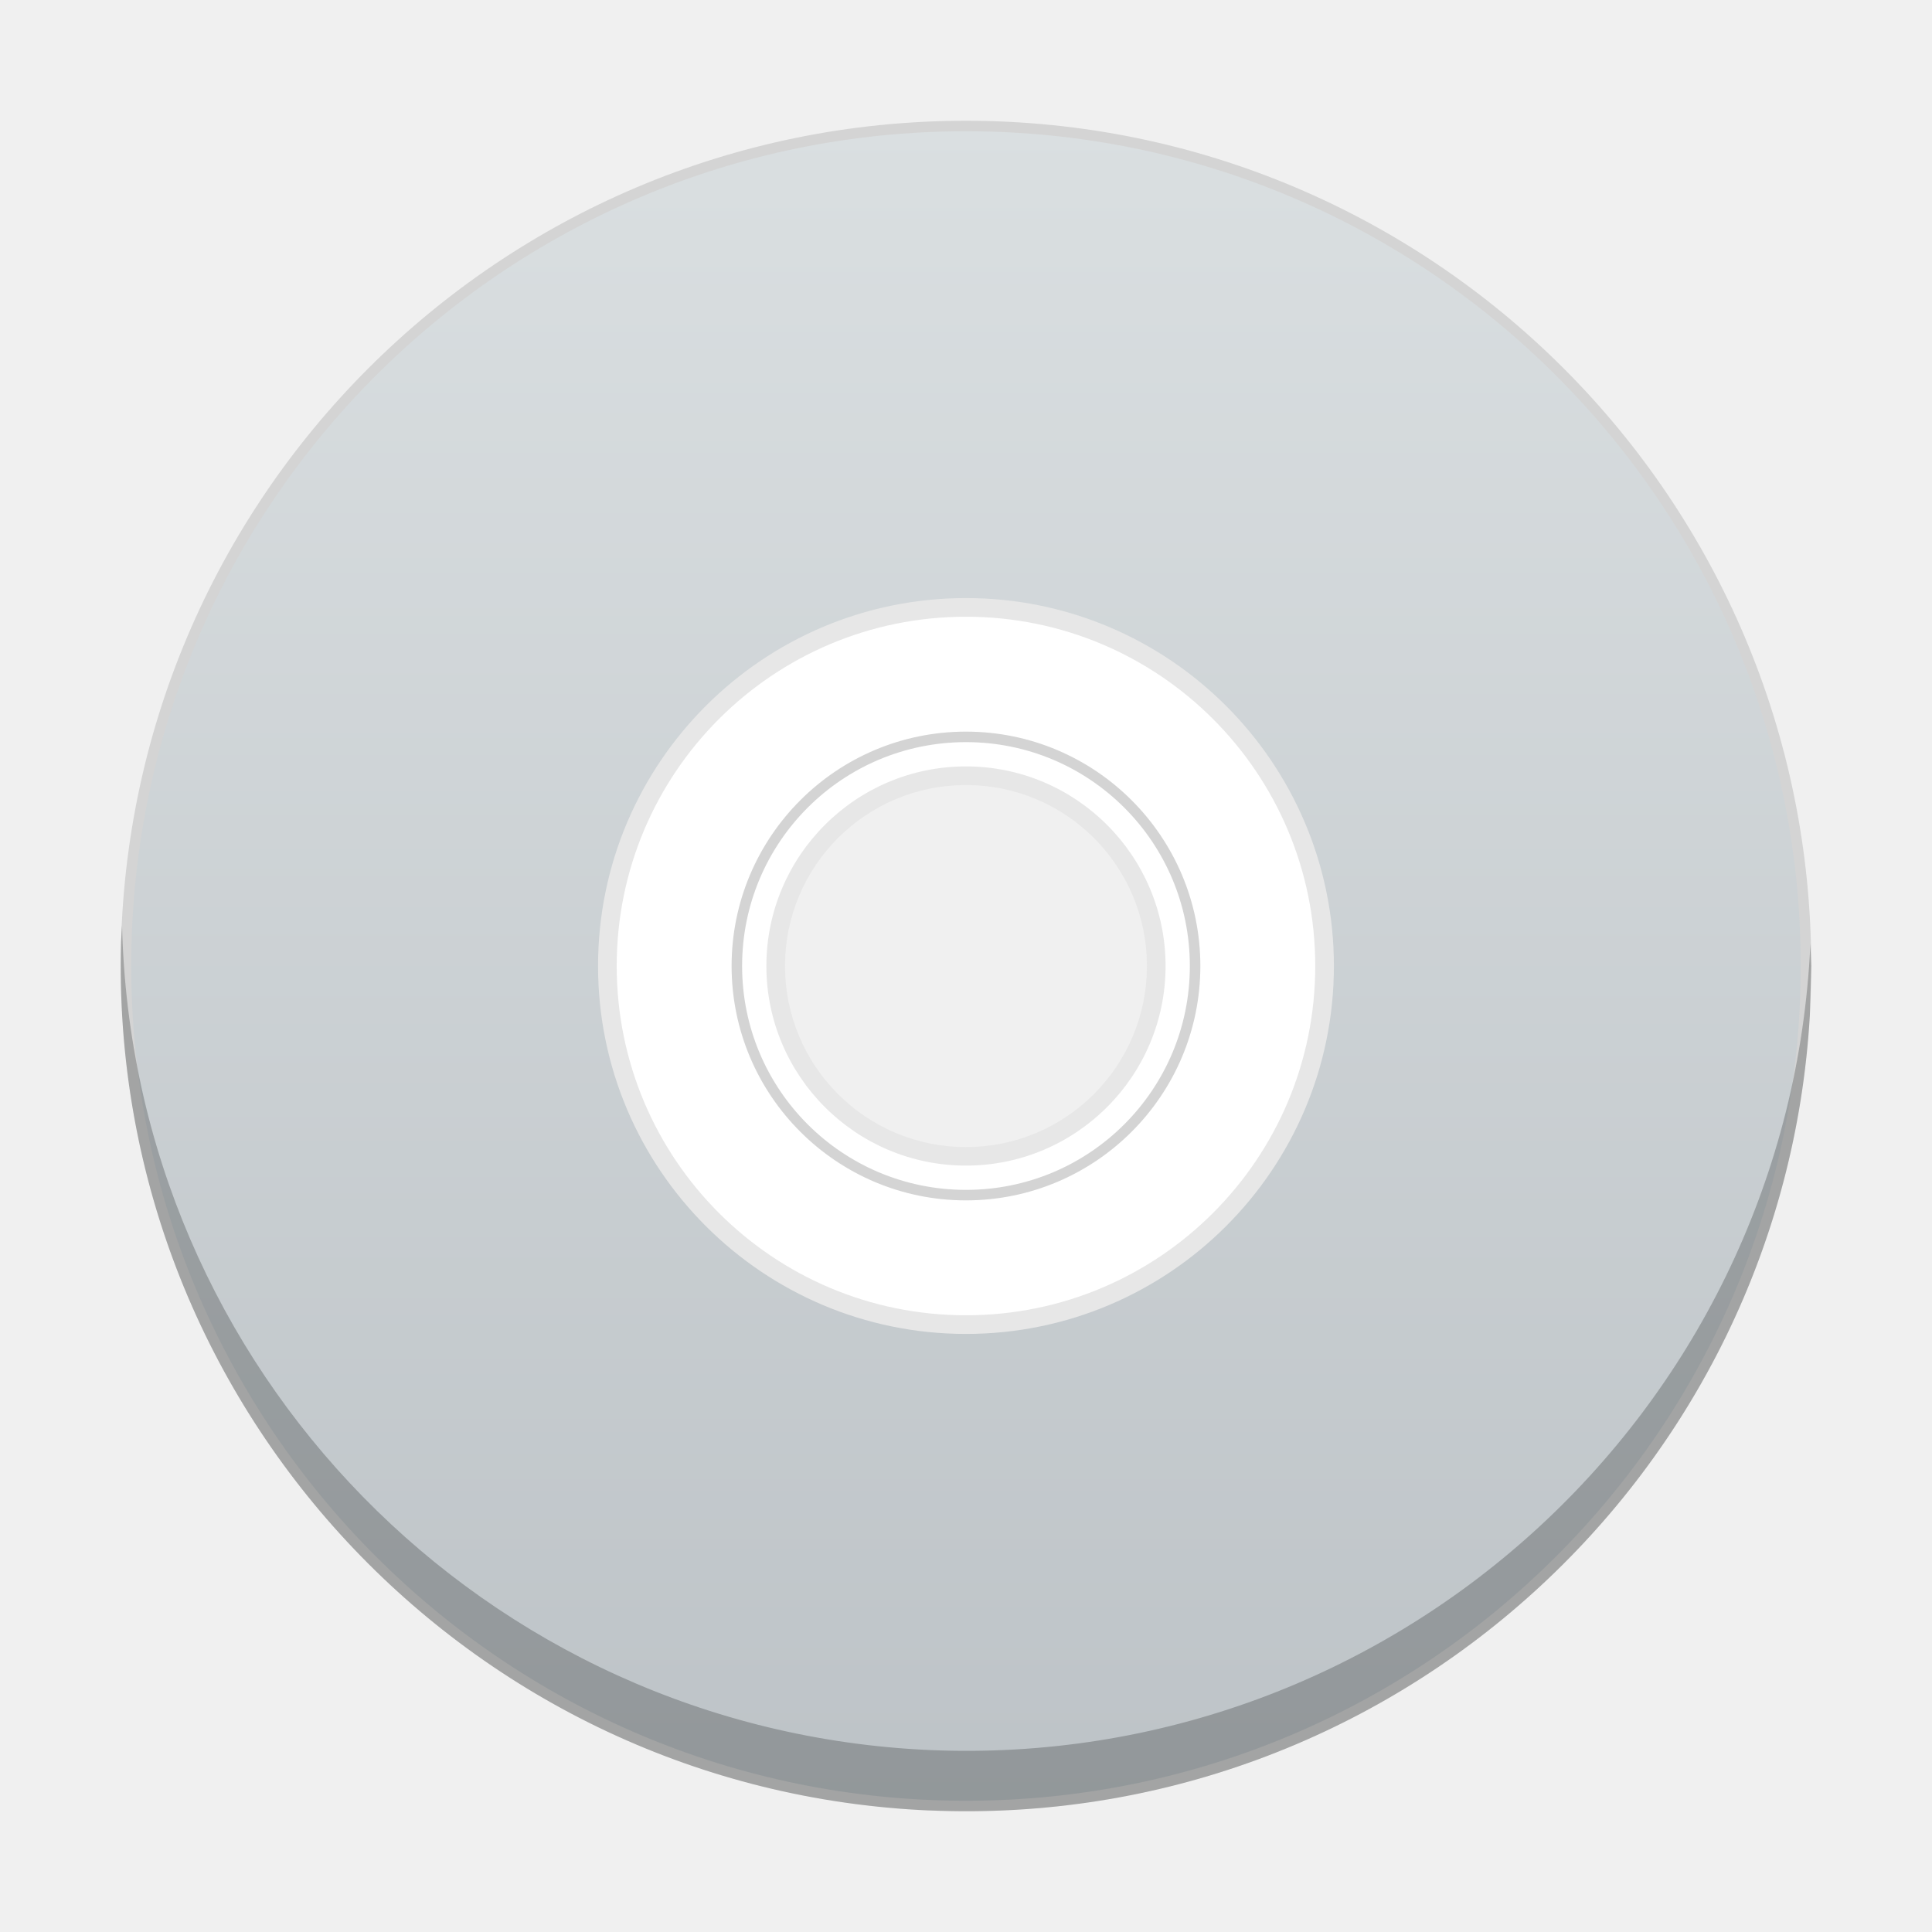
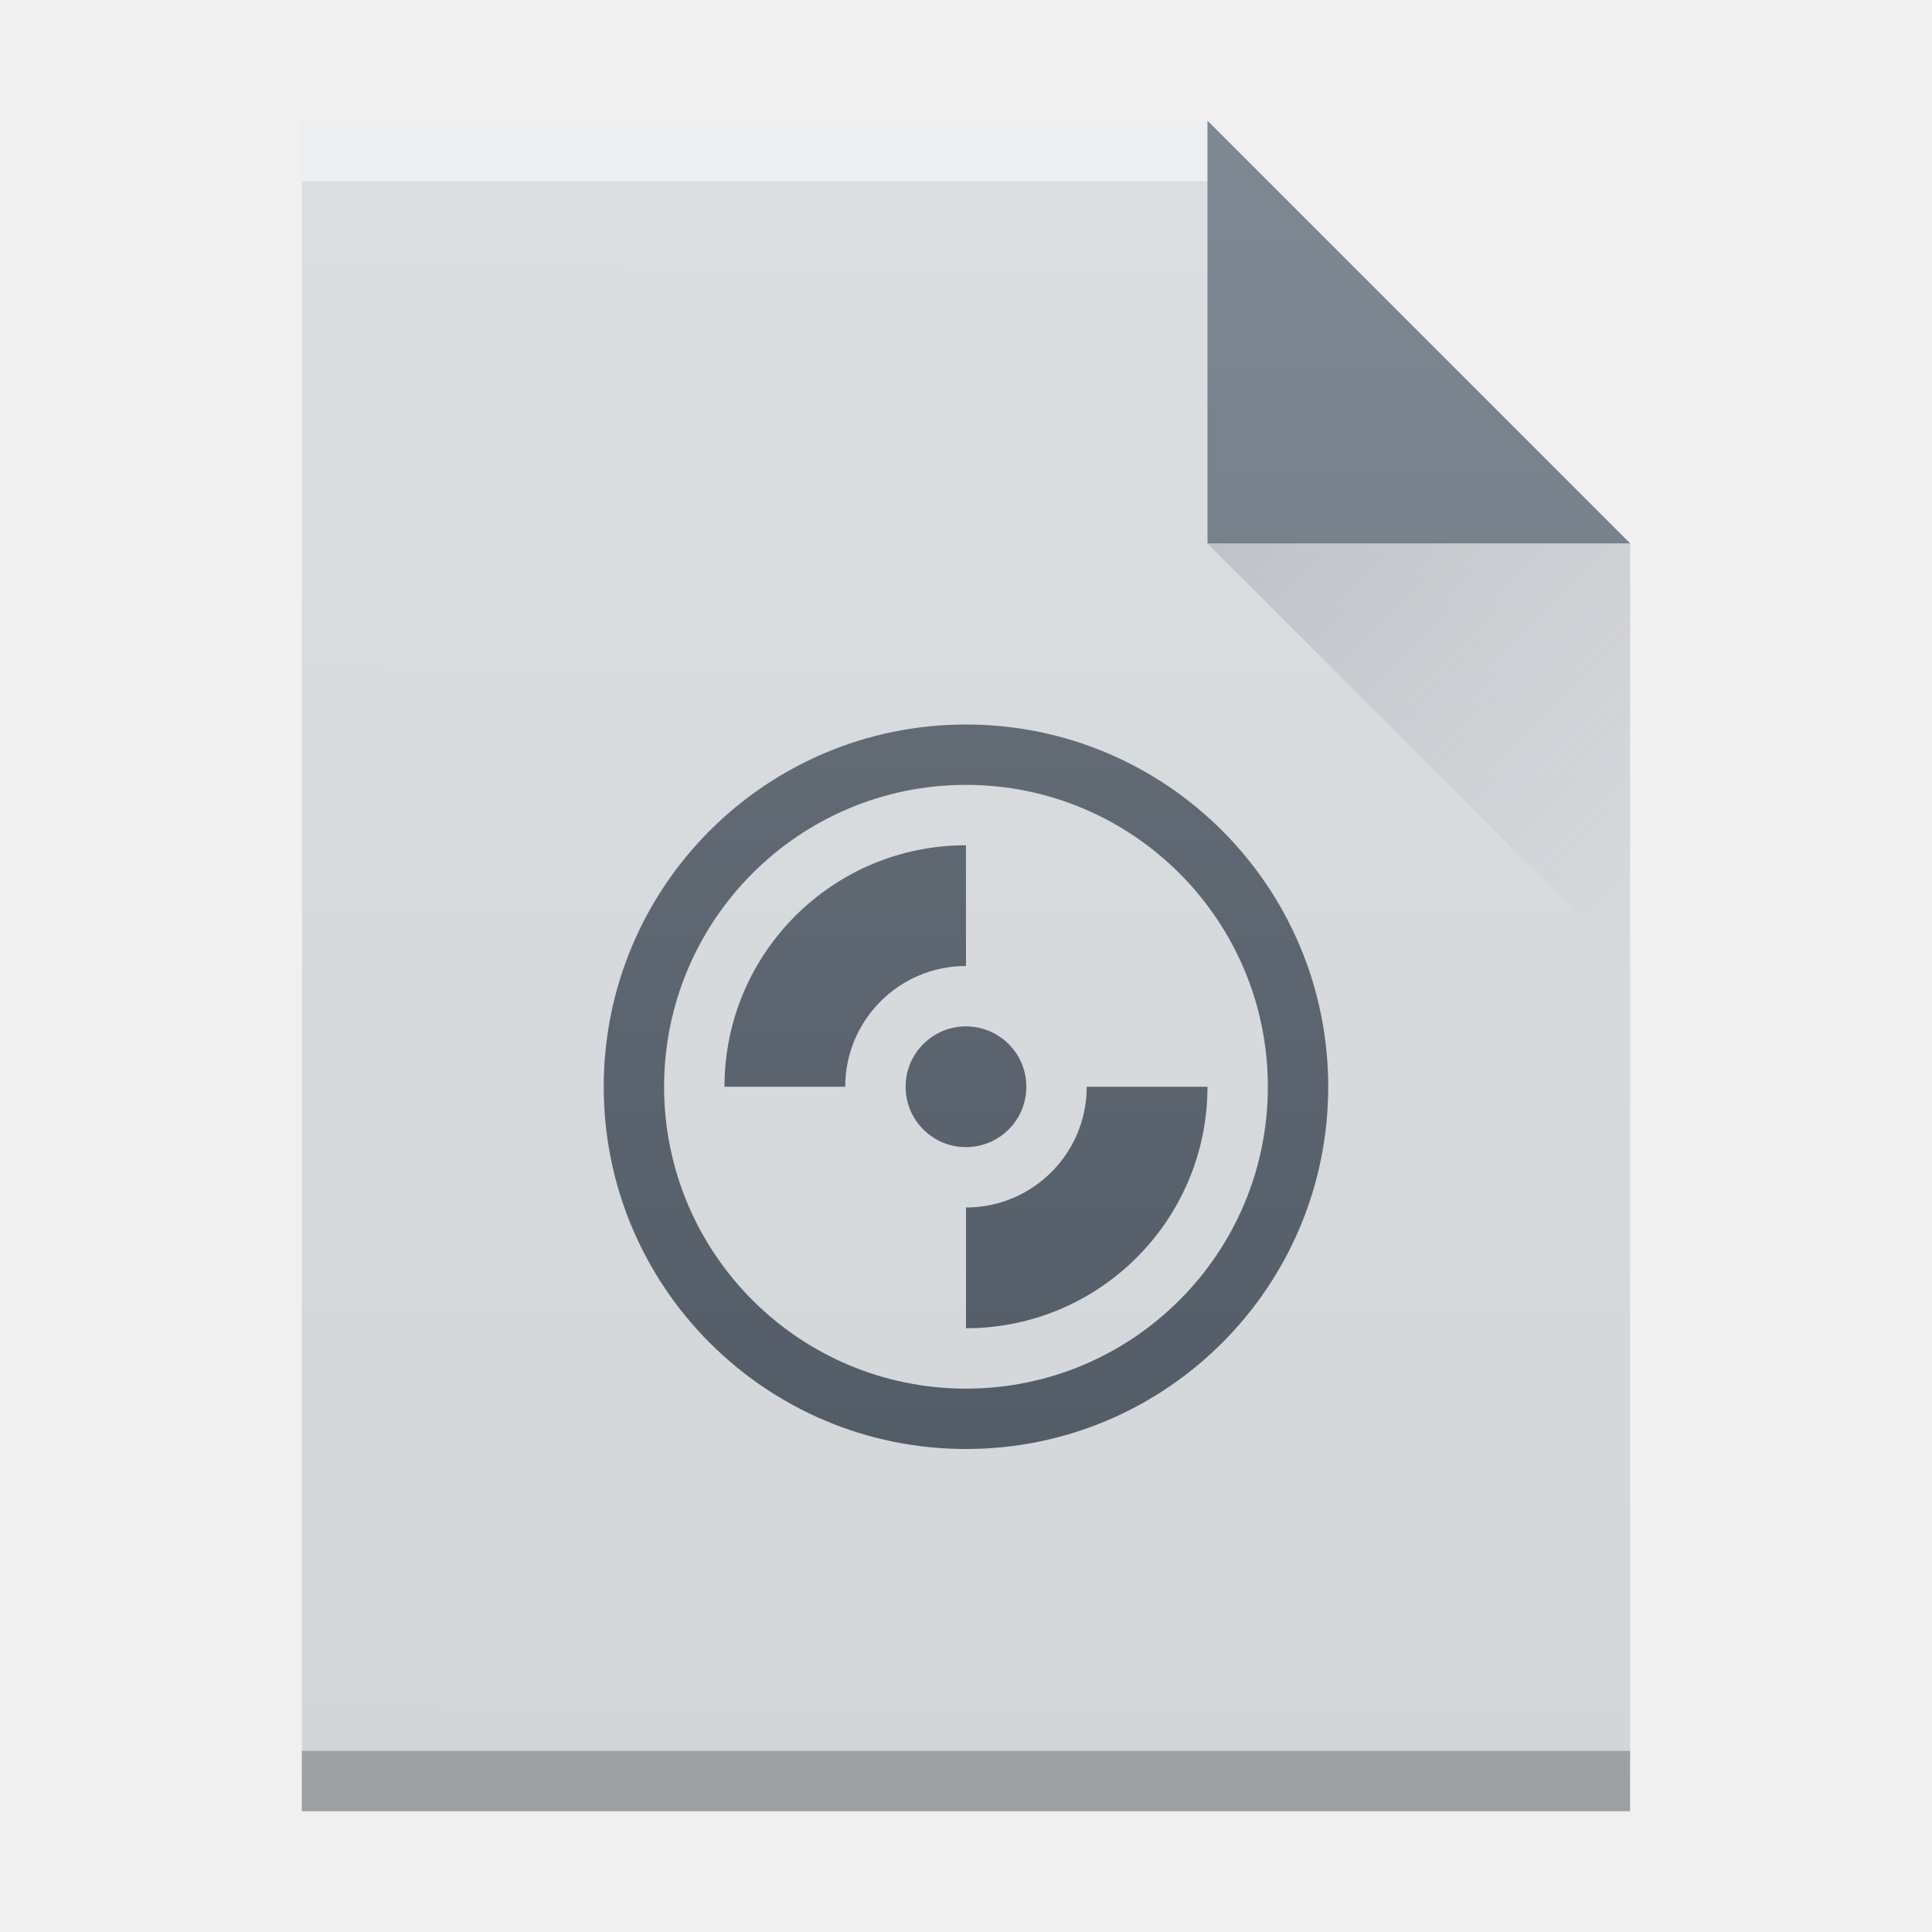
- <svg xmlns="http://www.w3.org/2000/svg" xmlns:xlink="http://www.w3.org/1999/xlink" width="32" version="1.1" height="32" id="svg2">
+ <svg xmlns="http://www.w3.org/2000/svg" xmlns:xlink="http://www.w3.org/1999/xlink" width="32" version="1.1" height="32">
  <defs id="defs5455">
-     <linearGradient id="linearGradient4300">
-       <stop style="stop-color:#bdc3c7" id="stop4302" />
-       <stop offset="1" style="stop-color:#dadfe1" id="stop4304" />
+     <linearGradient id="linearGradient6251">
+       <stop id="stop6253" stop-color="#ffffff" stop-opacity="0" />
+       <stop id="stop6255" offset="1" stop-color="#ffffff" stop-opacity="0.2" />
    </linearGradient>
-     <linearGradient xlink:href="#linearGradient4300" id="linearGradient4219" x1="400.571" y1="545.798" x2="400.571" y2="517.798" gradientUnits="userSpaceOnUse" />
+     <linearGradient xlink:href="#linearGradient4410" id="linearGradient4427-3" y1="31" x1="54" y2="16.5" x2="39.5" gradientUnits="userSpaceOnUse" gradientTransform="matrix(0,-0.4827584,-0.4827584,0,419.5369,550.867)" />
+     <linearGradient id="linearGradient4410">
+       <stop id="stop4412" stop-color="#383e51" />
+       <stop offset="1" id="stop4414" stop-color="#655c6f" stop-opacity="0" />
+     </linearGradient>
+     <linearGradient xlink:href="#linearGradient6251" id="linearGradient4247" x1="396.478" y1="546.017" x2="396.54" y2="517.798" gradientUnits="userSpaceOnUse" />
  </defs>
  <g id="layer1" transform="matrix(1 0 0 1 -384.5714 -515.798)">
-     <rect width="0" x="375.892" y="526.798" height="11" style="fill:#ffffff" id="rect4035" />
-     <rect width="0" x="375.571" y="525.798" height="11" style="fill:#ffffff" id="rect4035-4" />
-     <rect width="0" x="374.036" y="525.684" height="11.114" style="fill:#fbd2bf" id="rect4035-3" />
-     <rect width="0" x="375.571" y="525.798" height="11" style="fill:#fbd2bf" id="rect4035-1" />
-     <rect width="0" x="375.571" y="525.798" height="11" style="fill:#fbfbfb" id="rect4035-5" />
-     <path d="m 400.571,517.886 c -7.684,0 -13.913,6.229 -13.913,13.913 0,7.684 6.229,13.913 13.913,13.913 7.684,0 13.913,-6.229 13.913,-13.913 0,-7.684 -6.229,-13.913 -13.913,-13.913 z m 0,10.118 c 2.096,0 3.794,1.699 3.794,3.794 0,2.096 -1.699,3.794 -3.794,3.794 -2.096,0 -3.794,-1.699 -3.794,-3.794 0,-2.096 1.699,-3.794 3.794,-3.794 z" id="path10" style="fill:url(#linearGradient4219);fill-opacity:1;stroke:none;stroke-width:0.182;stroke-miterlimit:4;stroke-dasharray:none;stroke-opacity:1" />
-     <path style="fill:#ffffff;fill-opacity:1;stroke:none;stroke-width:0.322;stroke-miterlimit:4;stroke-dasharray:none;stroke-opacity:1" d="m 400.571,525.858 c -3.281,0 -5.94,2.659 -5.94,5.94 0,3.281 2.659,5.94 5.94,5.94 3.281,0 5.94,-2.659 5.94,-5.94 0,-3.281 -2.659,-5.94 -5.94,-5.94 z m 0,2.788 c 1.741,0 3.152,1.412 3.152,3.152 0,1.741 -1.412,3.152 -3.152,3.152 -1.741,0 -3.152,-1.412 -3.152,-3.152 0,-1.741 1.412,-3.152 3.152,-3.152 z" id="path10-4" />
-     <path style="color:#000000;font-style:normal;font-variant:normal;font-weight:normal;font-stretch:normal;font-size:medium;line-height:normal;font-family:sans-serif;text-indent:0;text-align:start;text-decoration:none;text-decoration-line:none;text-decoration-style:solid;text-decoration-color:#000000;letter-spacing:normal;word-spacing:normal;text-transform:none;direction:ltr;block-progression:tb;writing-mode:lr-tb;baseline-shift:baseline;text-anchor:start;white-space:normal;clip-rule:nonzero;display:inline;overflow:visible;visibility:visible;opacity:1;isolation:auto;mix-blend-mode:normal;color-interpolation:sRGB;color-interpolation-filters:linearRGB;solid-color:#000000;solid-opacity:1;fill:#d4d4d4;fill-opacity:1;fill-rule:nonzero;stroke:none;stroke-width:0.182;stroke-linecap:butt;stroke-linejoin:miter;stroke-miterlimit:4;stroke-dasharray:none;stroke-dashoffset:0;stroke-opacity:1;color-rendering:auto;image-rendering:auto;shape-rendering:auto;text-rendering:auto;enable-background:accumulate" d="m 400.571,517.798 c -7.731,0 -14,6.269 -14,14 0,7.731 6.269,14 14,14 7.731,0 14,-6.269 14,-14 0,-7.731 -6.269,-14 -14,-14 z m 0,0.174 c 7.637,0 13.826,6.19 13.826,13.826 0,7.637 -6.19,13.826 -13.826,13.826 -7.637,0 -13.826,-6.19 -13.826,-13.826 0,-7.637 6.19,-13.826 13.826,-13.826 z m 0,9.944 c -2.143,0 -3.882,1.739 -3.882,3.882 0,2.143 1.739,3.882 3.882,3.882 2.143,0 3.882,-1.739 3.882,-3.882 0,-2.143 -1.739,-3.882 -3.882,-3.882 z m 0,0.174 c 2.049,0 3.708,1.659 3.708,3.708 0,2.049 -1.659,3.708 -3.708,3.708 -2.049,0 -3.708,-1.659 -3.708,-3.708 0,-2.049 1.659,-3.708 3.708,-3.708 z" id="path10-5" />
-     <path style="color:#000000;font-style:normal;font-variant:normal;font-weight:normal;font-stretch:normal;font-size:medium;line-height:normal;font-family:sans-serif;text-indent:0;text-align:start;text-decoration:none;text-decoration-line:none;text-decoration-style:solid;text-decoration-color:#000000;letter-spacing:normal;word-spacing:normal;text-transform:none;direction:ltr;block-progression:tb;writing-mode:lr-tb;baseline-shift:baseline;text-anchor:start;white-space:normal;clip-rule:nonzero;display:inline;overflow:visible;visibility:visible;opacity:1;isolation:auto;mix-blend-mode:normal;color-interpolation:sRGB;color-interpolation-filters:linearRGB;solid-color:#000000;solid-opacity:1;fill:#e7e7e7;fill-opacity:1;fill-rule:nonzero;stroke:none;stroke-width:0.322;stroke-linecap:butt;stroke-linejoin:miter;stroke-miterlimit:4;stroke-dasharray:none;stroke-dashoffset:0;stroke-opacity:1;color-rendering:auto;image-rendering:auto;shape-rendering:auto;text-rendering:auto;enable-background:accumulate" d="m 400.571,525.704 c -3.364,0 -6.094,2.73 -6.094,6.094 0,3.364 2.73,6.094 6.094,6.094 3.364,0 6.094,-2.73 6.094,-6.094 0,-3.364 -2.73,-6.094 -6.094,-6.094 z m 0,0.309 c 3.197,0 5.785,2.588 5.785,5.785 0,3.197 -2.588,5.785 -5.785,5.785 -3.197,0 -5.785,-2.588 -5.785,-5.785 0,-3.197 2.588,-5.785 5.785,-5.785 z m 0,2.479 c -1.824,0 -3.306,1.482 -3.306,3.306 0,1.824 1.482,3.306 3.306,3.306 1.824,0 3.306,-1.482 3.306,-3.306 0,-1.824 -1.482,-3.306 -3.306,-3.306 z m 0,0.309 c 1.657,0 2.997,1.34 2.997,2.997 0,1.657 -1.34,2.999 -2.997,2.999 -1.657,0 -2.997,-1.342 -2.997,-2.999 0,-1.657 1.34,-2.997 2.997,-2.997 z" id="path10-4-3" />
-     <path id="path4161-5-1" d="m 399.964,545.785 a 14,14 0 0 1 -13.387,-14.391 14,14 0 0 1 0.016,-0.268 14,14 0 0 0 13.371,13.658 14,14 0 0 0 14.584,-13.176 l 0.006,-0.176 a 14,14 0 0 1 0.018,0.365 l -0.023,0.811 a 14,14 0 0 1 -14.584,13.176 z" style="color:#4d4d4d;clip-rule:nonzero;display:inline;overflow:visible;visibility:visible;opacity:1;isolation:auto;mix-blend-mode:normal;color-interpolation:sRGB;color-interpolation-filters:linearRGB;solid-color:#000000;solid-opacity:1;fill:#2e3132;fill-opacity:0.294;fill-rule:nonzero;stroke:none;stroke-width:2;stroke-linecap:square;stroke-linejoin:miter;stroke-miterlimit:4;stroke-dasharray:none;stroke-dashoffset:0;stroke-opacity:1;color-rendering:auto;image-rendering:auto;shape-rendering:auto;text-rendering:auto;enable-background:accumulate" />
+     <path id="rect3500-2" d="m 389.571,545.798 0,-28 15,0 7,7 -3e-5,14.241 0,6.759 -7,0 z" fill="#d2d6d9" />
+     <rect width="15" x="389.571" y="-518.798" height="1" id="rect4169-9" transform="scale(1,-1)" opacity="0.5" fill="#ffffff" />
+     <rect width="22" x="389.571" y="-545.798" height="1" id="rect4236-1" transform="scale(1,-1)" opacity="0.25" />
+     <path id="path4314-2" d="m 411.571,524.798 -7,-7 0,7 z" fill="#5e6b78" fill-rule="evenodd" />
+     <path id="path4320-7" d="m 411.571,531.798 -7,-7 7,0 z" opacity="0.2" fill="url(#linearGradient4427-3)" fill-rule="evenodd" />
+     <path id="path3787" d="m 400.571,527.798 c -3.314,0 -6,2.686 -6,6 0,3.314 2.686,6 6,6 3.314,0 6,-2.686 6,-6 0,-3.314 -2.686,-6 -6,-6 z m 0,1 c 2.761,0 5,2.239 5,5 0,2.761 -2.239,5 -5,5 -2.761,0 -5,-2.239 -5,-5 0,-2.761 2.239,-5 5,-5 z m 0,1 c -2.209,0 -4,1.791 -4,4 l 2,0 c 0,-1.105 0.895,-2 2,-2 l 0,-2 z m 0,3 a 1,1 0 0 0 -1,1 1,1 0 0 0 1,1 1,1 0 0 0 1,-1 1,1 0 0 0 -1,-1 z m 2,1 c 0,1.105 -0.895,2 -2,2 l 0,2 c 2.209,0 4,-1.791 4,-4 l -2,0 z" fill="#4b5560" color="#000000" stroke-width="0.1" />
+     <path id="rect3500-2-6" d="m 389.571,545.798 0,-28 15,0 7,7 -3e-5,14.241 0,6.759 -7,0 z" fill="url(#linearGradient4247)" />
  </g>
</svg>
